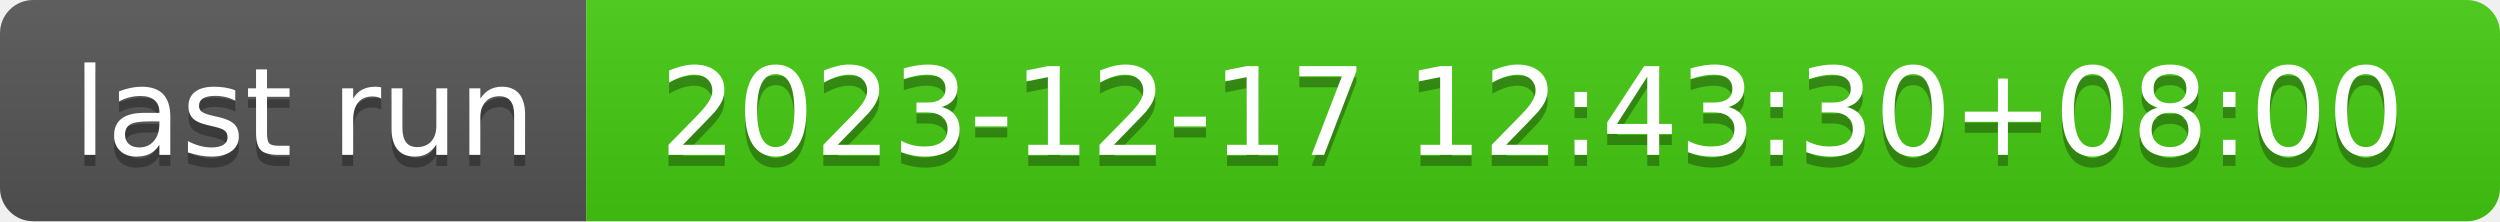
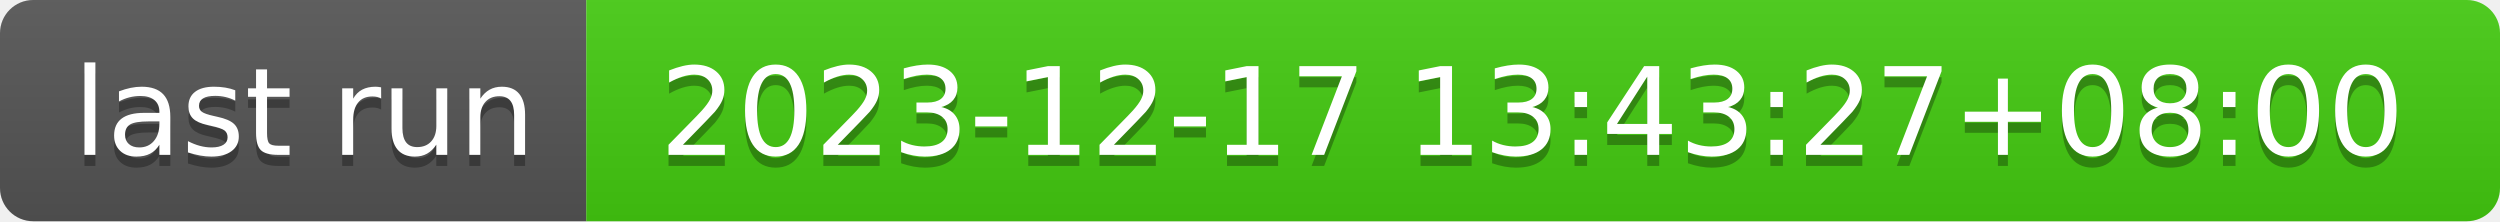
- <svg xmlns="http://www.w3.org/2000/svg" width="226" height="20" role="img" aria-label="last run: 2023-12-17 12:43:30+08:00">
+ <svg xmlns="http://www.w3.org/2000/svg" width="226" height="20" role="img" aria-label="last run: 2023-12-17 13:43:27+08:00">
  <linearGradient id="s" x2="0" y2="100%">
    <stop offset="0" stop-color="#bbb" stop-opacity=".1" />
    <stop offset="1" stop-opacity=".1" />
  </linearGradient>
  <clipPath id="r">
    <rect width="226" height="20" rx="3" fill="#fff" />
  </clipPath>
  <g clip-path="url(#r)">
    <rect width="53" height="20" fill="#555" />
    <rect x="53" width="173" height="20" fill="#4c1" />
    <rect width="226" height="20" fill="url(#s)" />
  </g>
  <g fill="#fff" text-anchor="middle" font-family="Verdana,Geneva,DejaVu Sans,sans-serif" text-rendering="geometricPrecision" font-size="110">
    <text aria-hidden="true" x="275" y="150" fill="#010101" fill-opacity=".3" transform="scale(.1)" textLength="430">last run</text>
    <text x="275" y="140" transform="scale(.1)" fill="#fff" textLength="430">last run</text>
-     <text aria-hidden="true" x="1385" y="150" fill="#010101" fill-opacity=".3" transform="scale(.1)" textLength="1630">2023-12-17 12:43:30+08:00</text>
-     <text x="1385" y="140" transform="scale(.1)" fill="#fff" textLength="1630">2023-12-17 12:43:30+08:00</text>
+     <text aria-hidden="true" x="1385" y="150" fill="#010101" fill-opacity=".3" transform="scale(.1)" textLength="1630">2023-12-17 13:43:27+08:00</text>
+     <text x="1385" y="140" transform="scale(.1)" fill="#fff" textLength="1630">2023-12-17 13:43:27+08:00</text>
  </g>
</svg>
